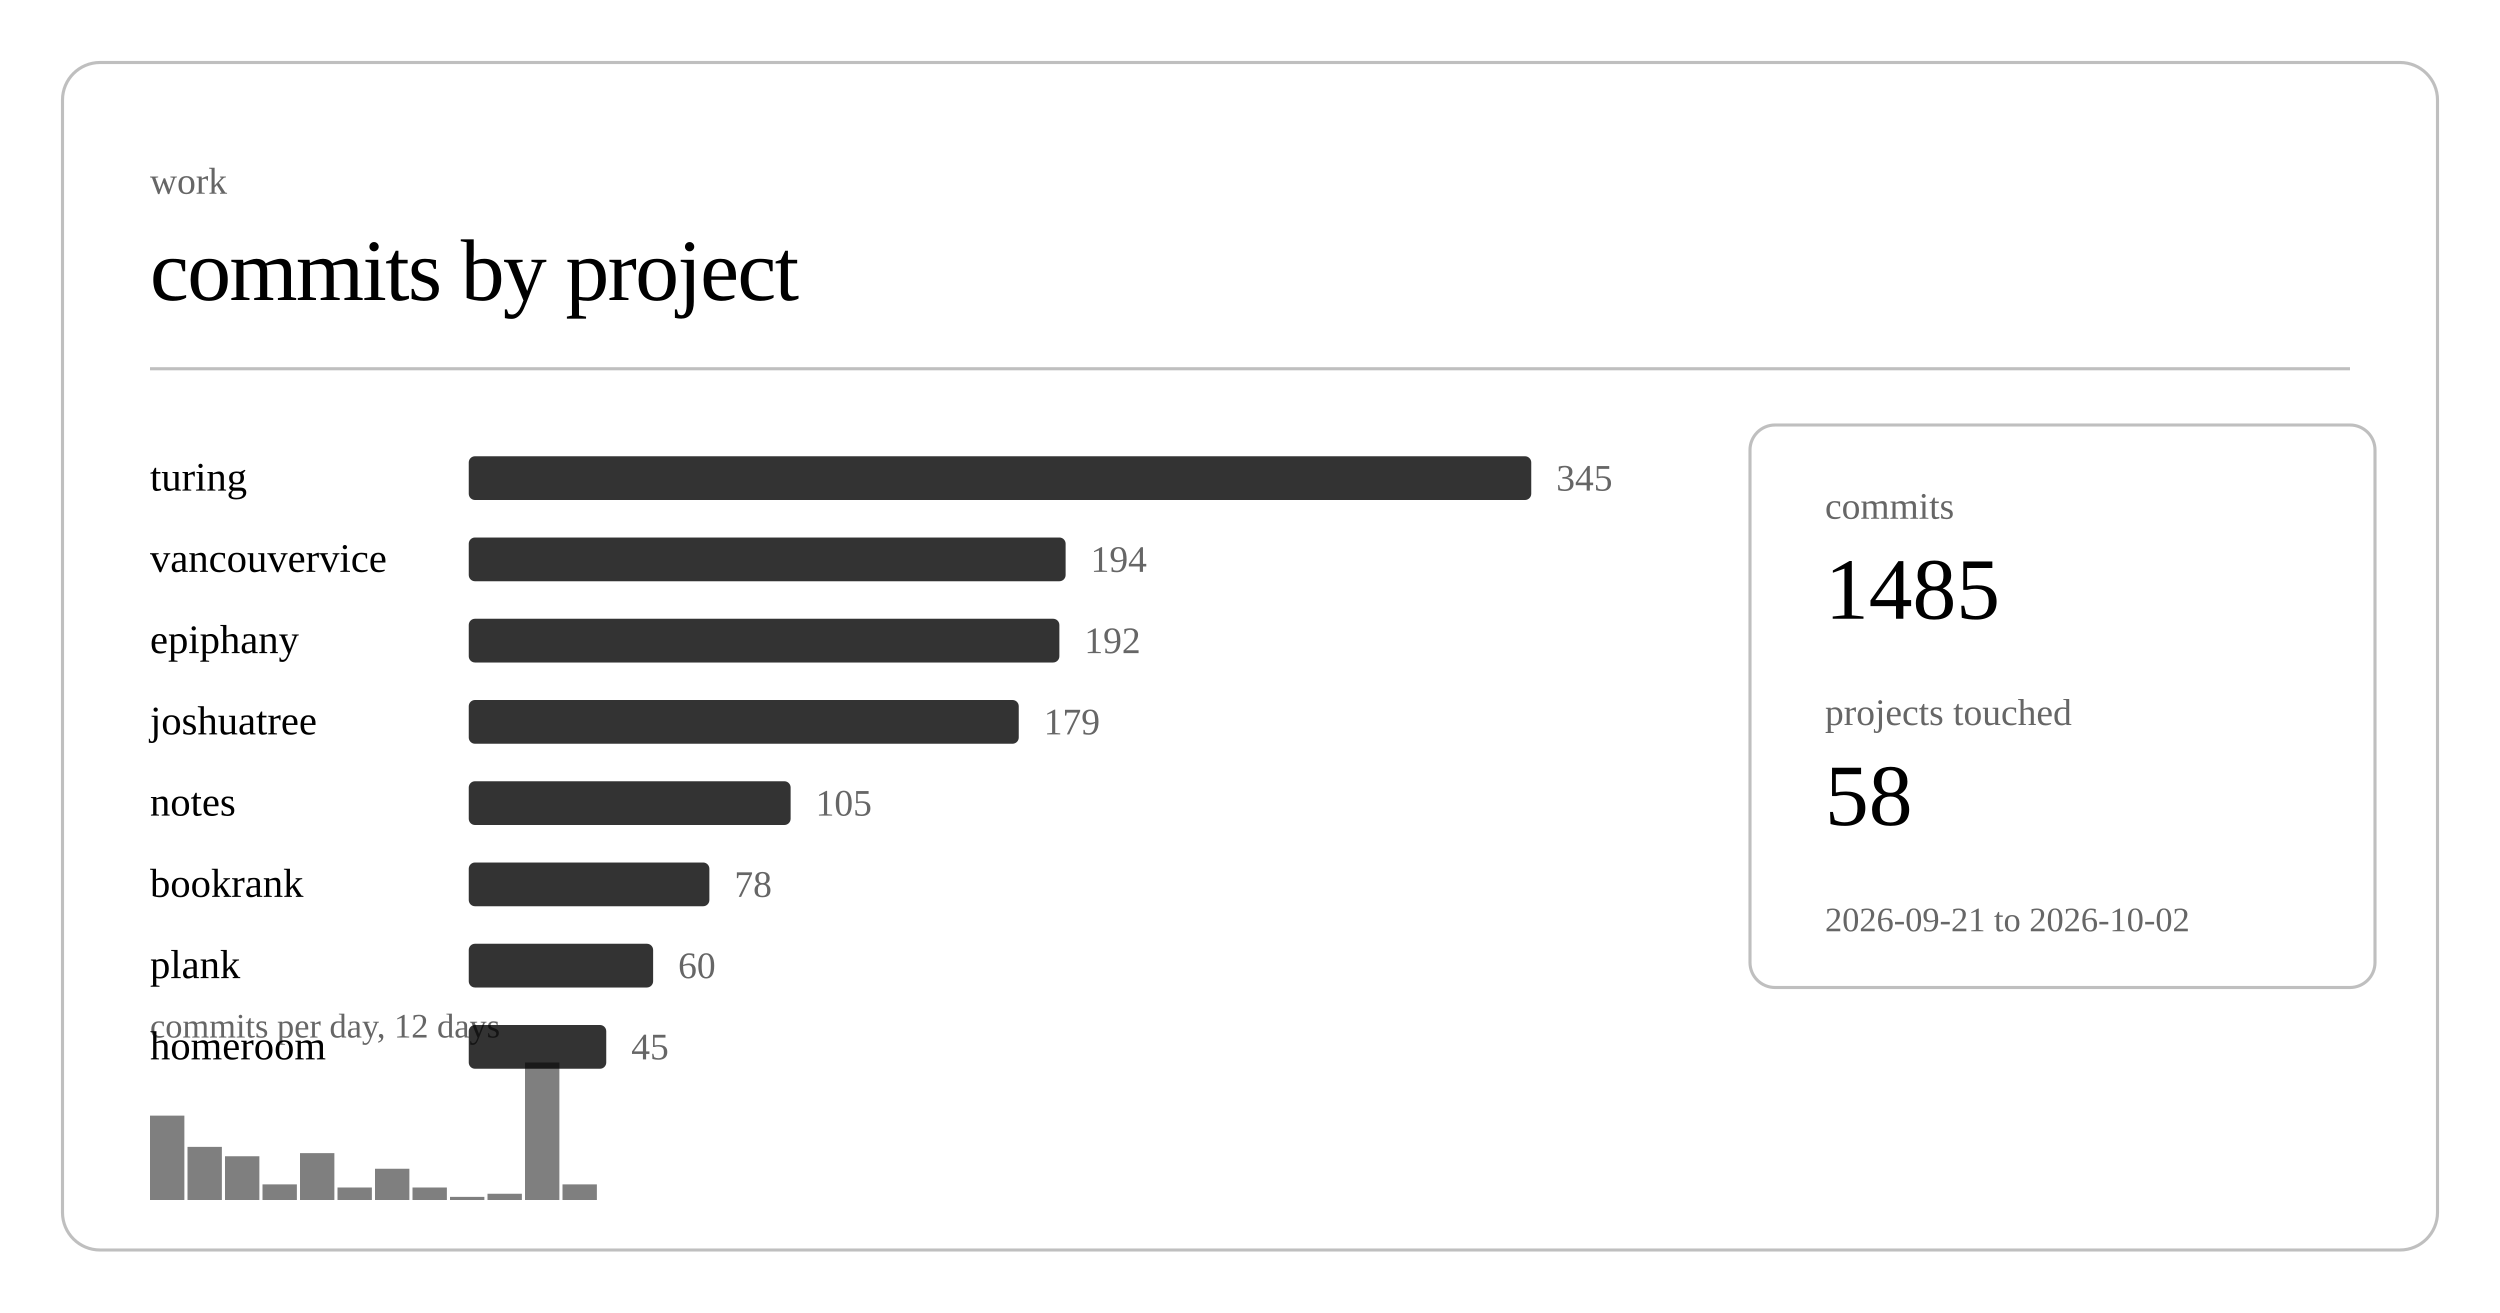
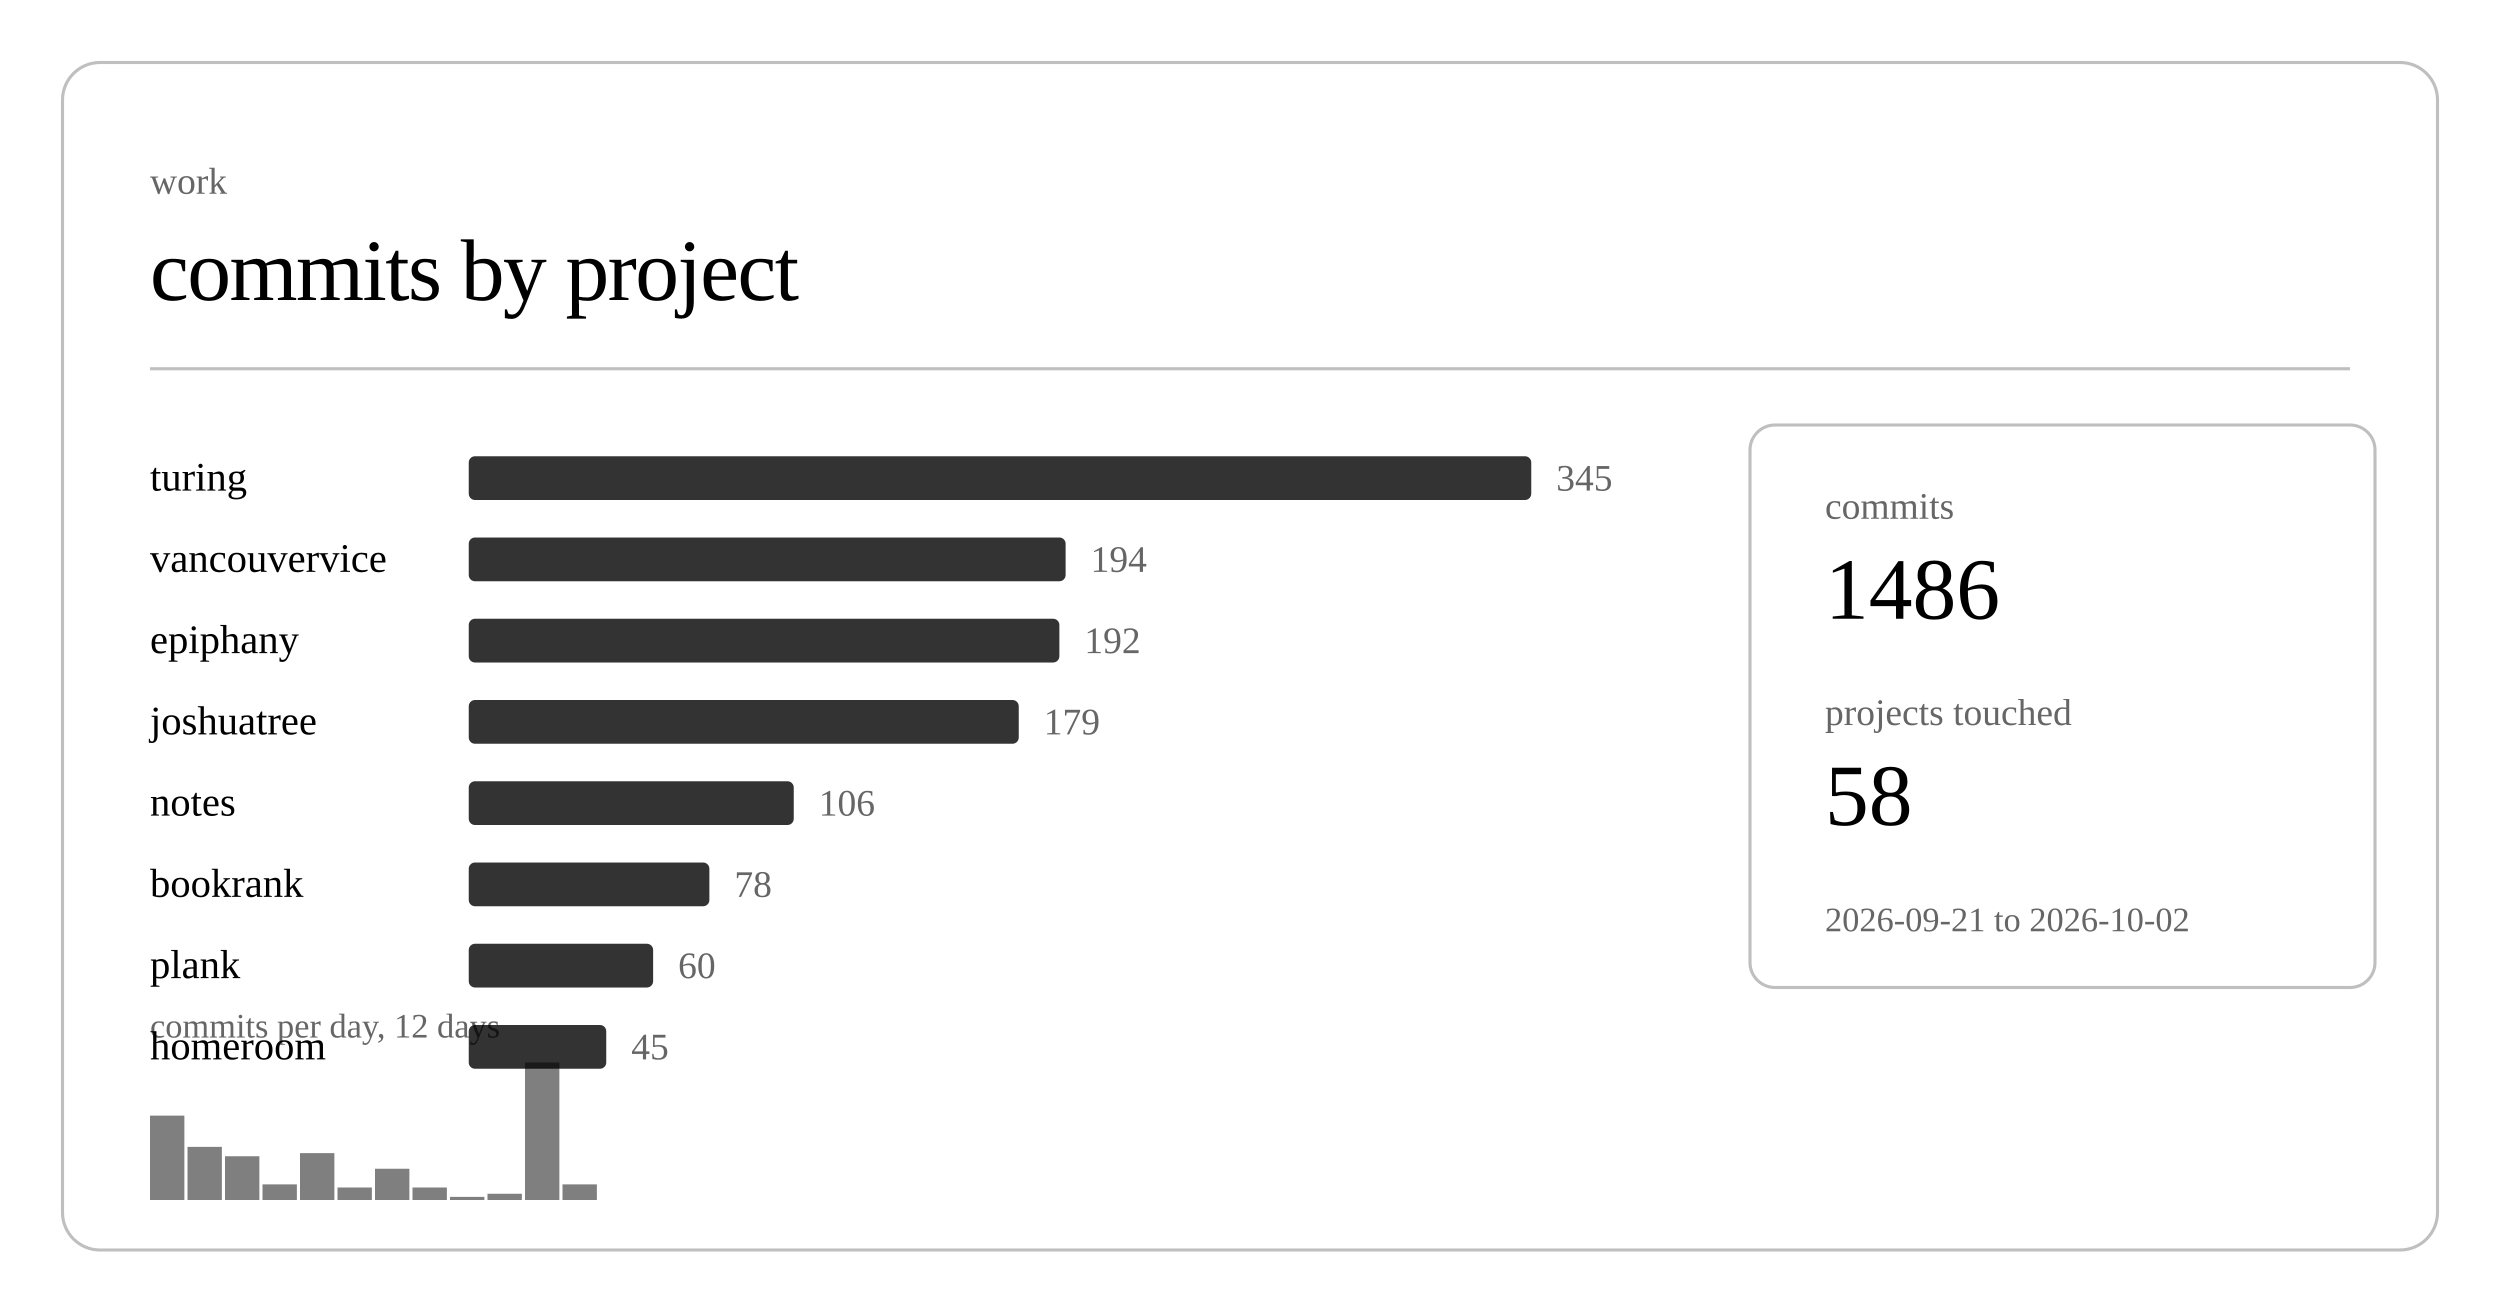
<svg xmlns="http://www.w3.org/2000/svg" class="post-header-svg" viewBox="0 0 800 420" width="800" height="420">
  <rect x="20" y="20" width="760" height="380" rx="12" ry="12" fill="none" stroke="currentColor" stroke-width="1" opacity="0.25" />
  <text fill="currentColor" x="48" y="62" font-size="12" opacity="0.6">work</text>
  <text fill="currentColor" x="48" y="96" font-size="28" font-weight="300" letter-spacing="-0.5">commits by project</text>
  <line stroke="currentColor" x1="48" y1="118" x2="752" y2="118" stroke-width="1" opacity="0.25" />
  <a href="https://github.com/nulljosh/turing">
    <text fill="currentColor" x="48" y="157" font-size="13">turing</text>
  </a>
  <rect x="150" y="146" width="340" height="14" rx="2" fill="currentColor" opacity="0.8" />
  <text fill="currentColor" x="498" y="157" font-size="12" opacity="0.6">345</text>
  <a href="https://github.com/nulljosh/vancouvervice">
    <text fill="currentColor" x="48" y="183" font-size="13">vancouvervice</text>
  </a>
  <rect x="150" y="172" width="191" height="14" rx="2" fill="currentColor" opacity="0.8" />
  <text fill="currentColor" x="349" y="183" font-size="12" opacity="0.6">194</text>
  <a href="https://github.com/nulljosh/epiphany">
    <text fill="currentColor" x="48" y="209" font-size="13">epiphany</text>
  </a>
  <rect x="150" y="198" width="189" height="14" rx="2" fill="currentColor" opacity="0.8" />
  <text fill="currentColor" x="347" y="209" font-size="12" opacity="0.6">192</text>
  <a href="https://github.com/nulljosh/joshuatree">
    <text fill="currentColor" x="48" y="235" font-size="13">joshuatree</text>
  </a>
  <rect x="150" y="224" width="176" height="14" rx="2" fill="currentColor" opacity="0.8" />
  <text fill="currentColor" x="334" y="235" font-size="12" opacity="0.6">179</text>
  <a href="https://github.com/nulljosh/notes">
    <text fill="currentColor" x="48" y="261" font-size="13">notes</text>
  </a>
-   <rect x="150" y="250" width="103" height="14" rx="2" fill="currentColor" opacity="0.8" />
-   <text fill="currentColor" x="261" y="261" font-size="12" opacity="0.6">105</text>
+   <rect x="150" y="250" width="104" height="14" rx="2" fill="currentColor" opacity="0.8" />
+   <text fill="currentColor" x="262" y="261" font-size="12" opacity="0.6">106</text>
  <a href="https://github.com/nulljosh/bookrank">
    <text fill="currentColor" x="48" y="287" font-size="13">bookrank</text>
  </a>
  <rect x="150" y="276" width="77" height="14" rx="2" fill="currentColor" opacity="0.8" />
  <text fill="currentColor" x="235" y="287" font-size="12" opacity="0.6">78</text>
  <a href="https://github.com/nulljosh/plank">
    <text fill="currentColor" x="48" y="313" font-size="13">plank</text>
  </a>
  <rect x="150" y="302" width="59" height="14" rx="2" fill="currentColor" opacity="0.8" />
  <text fill="currentColor" x="217" y="313" font-size="12" opacity="0.6">60</text>
  <a href="https://github.com/nulljosh/homeroom">
    <text fill="currentColor" x="48" y="339" font-size="13">homeroom</text>
  </a>
  <rect x="150" y="328" width="44" height="14" rx="2" fill="currentColor" opacity="0.8" />
  <text fill="currentColor" x="202" y="339" font-size="12" opacity="0.6">45</text>
  <rect x="48.0" y="357" width="11.0" height="27" fill="currentColor" opacity="0.5" />
  <rect x="60.0" y="367" width="11.0" height="17" fill="currentColor" opacity="0.5" />
  <rect x="72.0" y="370" width="11.0" height="14" fill="currentColor" opacity="0.5" />
  <rect x="84.0" y="379" width="11.0" height="5" fill="currentColor" opacity="0.5" />
  <rect x="96.0" y="369" width="11.0" height="15" fill="currentColor" opacity="0.5" />
  <rect x="108.0" y="380" width="11.0" height="4" fill="currentColor" opacity="0.5" />
  <rect x="120.0" y="374" width="11.0" height="10" fill="currentColor" opacity="0.5" />
  <rect x="132.0" y="380" width="11.0" height="4" fill="currentColor" opacity="0.5" />
  <rect x="144.0" y="383" width="11.0" height="1" fill="currentColor" opacity="0.5" />
  <rect x="156.0" y="382" width="11.0" height="2" fill="currentColor" opacity="0.5" />
  <rect x="168.0" y="340" width="11.0" height="44" fill="currentColor" opacity="0.5" />
  <rect x="180.0" y="379" width="11.0" height="5" fill="currentColor" opacity="0.5" />
  <text fill="currentColor" x="48" y="332" font-size="11" opacity="0.6">commits per day, 12 days</text>
  <rect x="560" y="136" width="200" height="180" rx="8" ry="8" fill="none" stroke="currentColor" stroke-width="1" opacity="0.25" />
  <text fill="currentColor" x="584" y="166" font-size="12" opacity="0.6">commits</text>
-   <text fill="currentColor" x="584" y="198" font-size="28" font-weight="500">1485</text>
+   <text fill="currentColor" x="584" y="198" font-size="28" font-weight="500">1486</text>
  <text fill="currentColor" x="584" y="232" font-size="12" opacity="0.6">projects touched</text>
  <text fill="currentColor" x="584" y="264" font-size="28" font-weight="500">58</text>
  <text fill="currentColor" x="584" y="298" font-size="11" opacity="0.6">2026-09-21 to 2026-10-02</text>
</svg>
